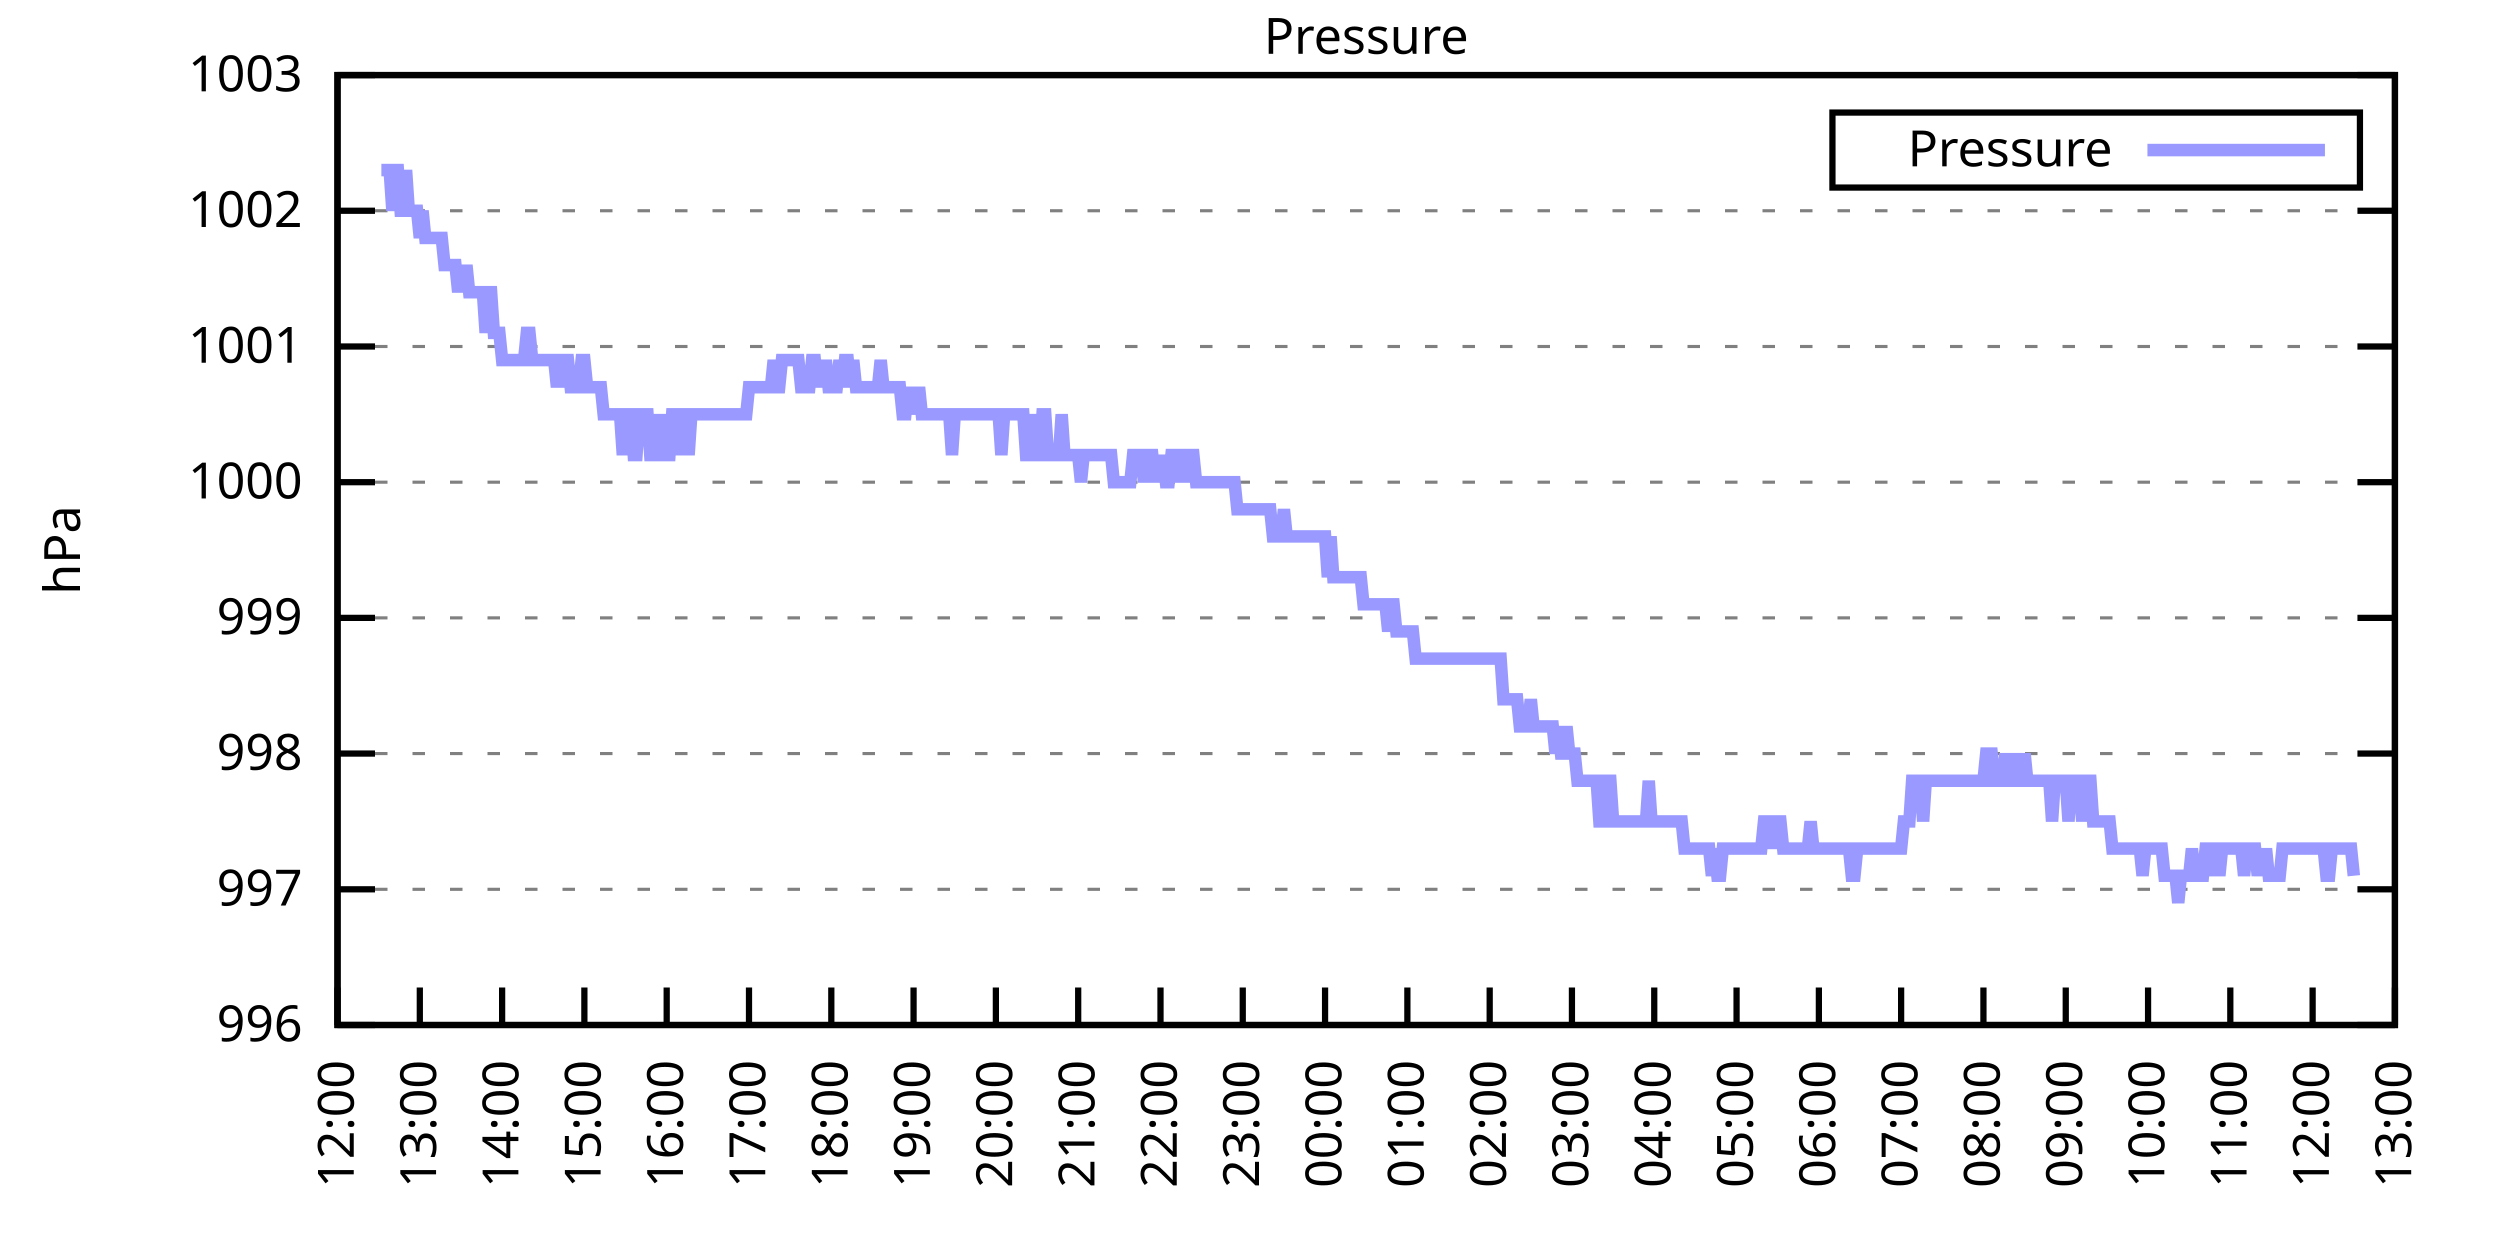
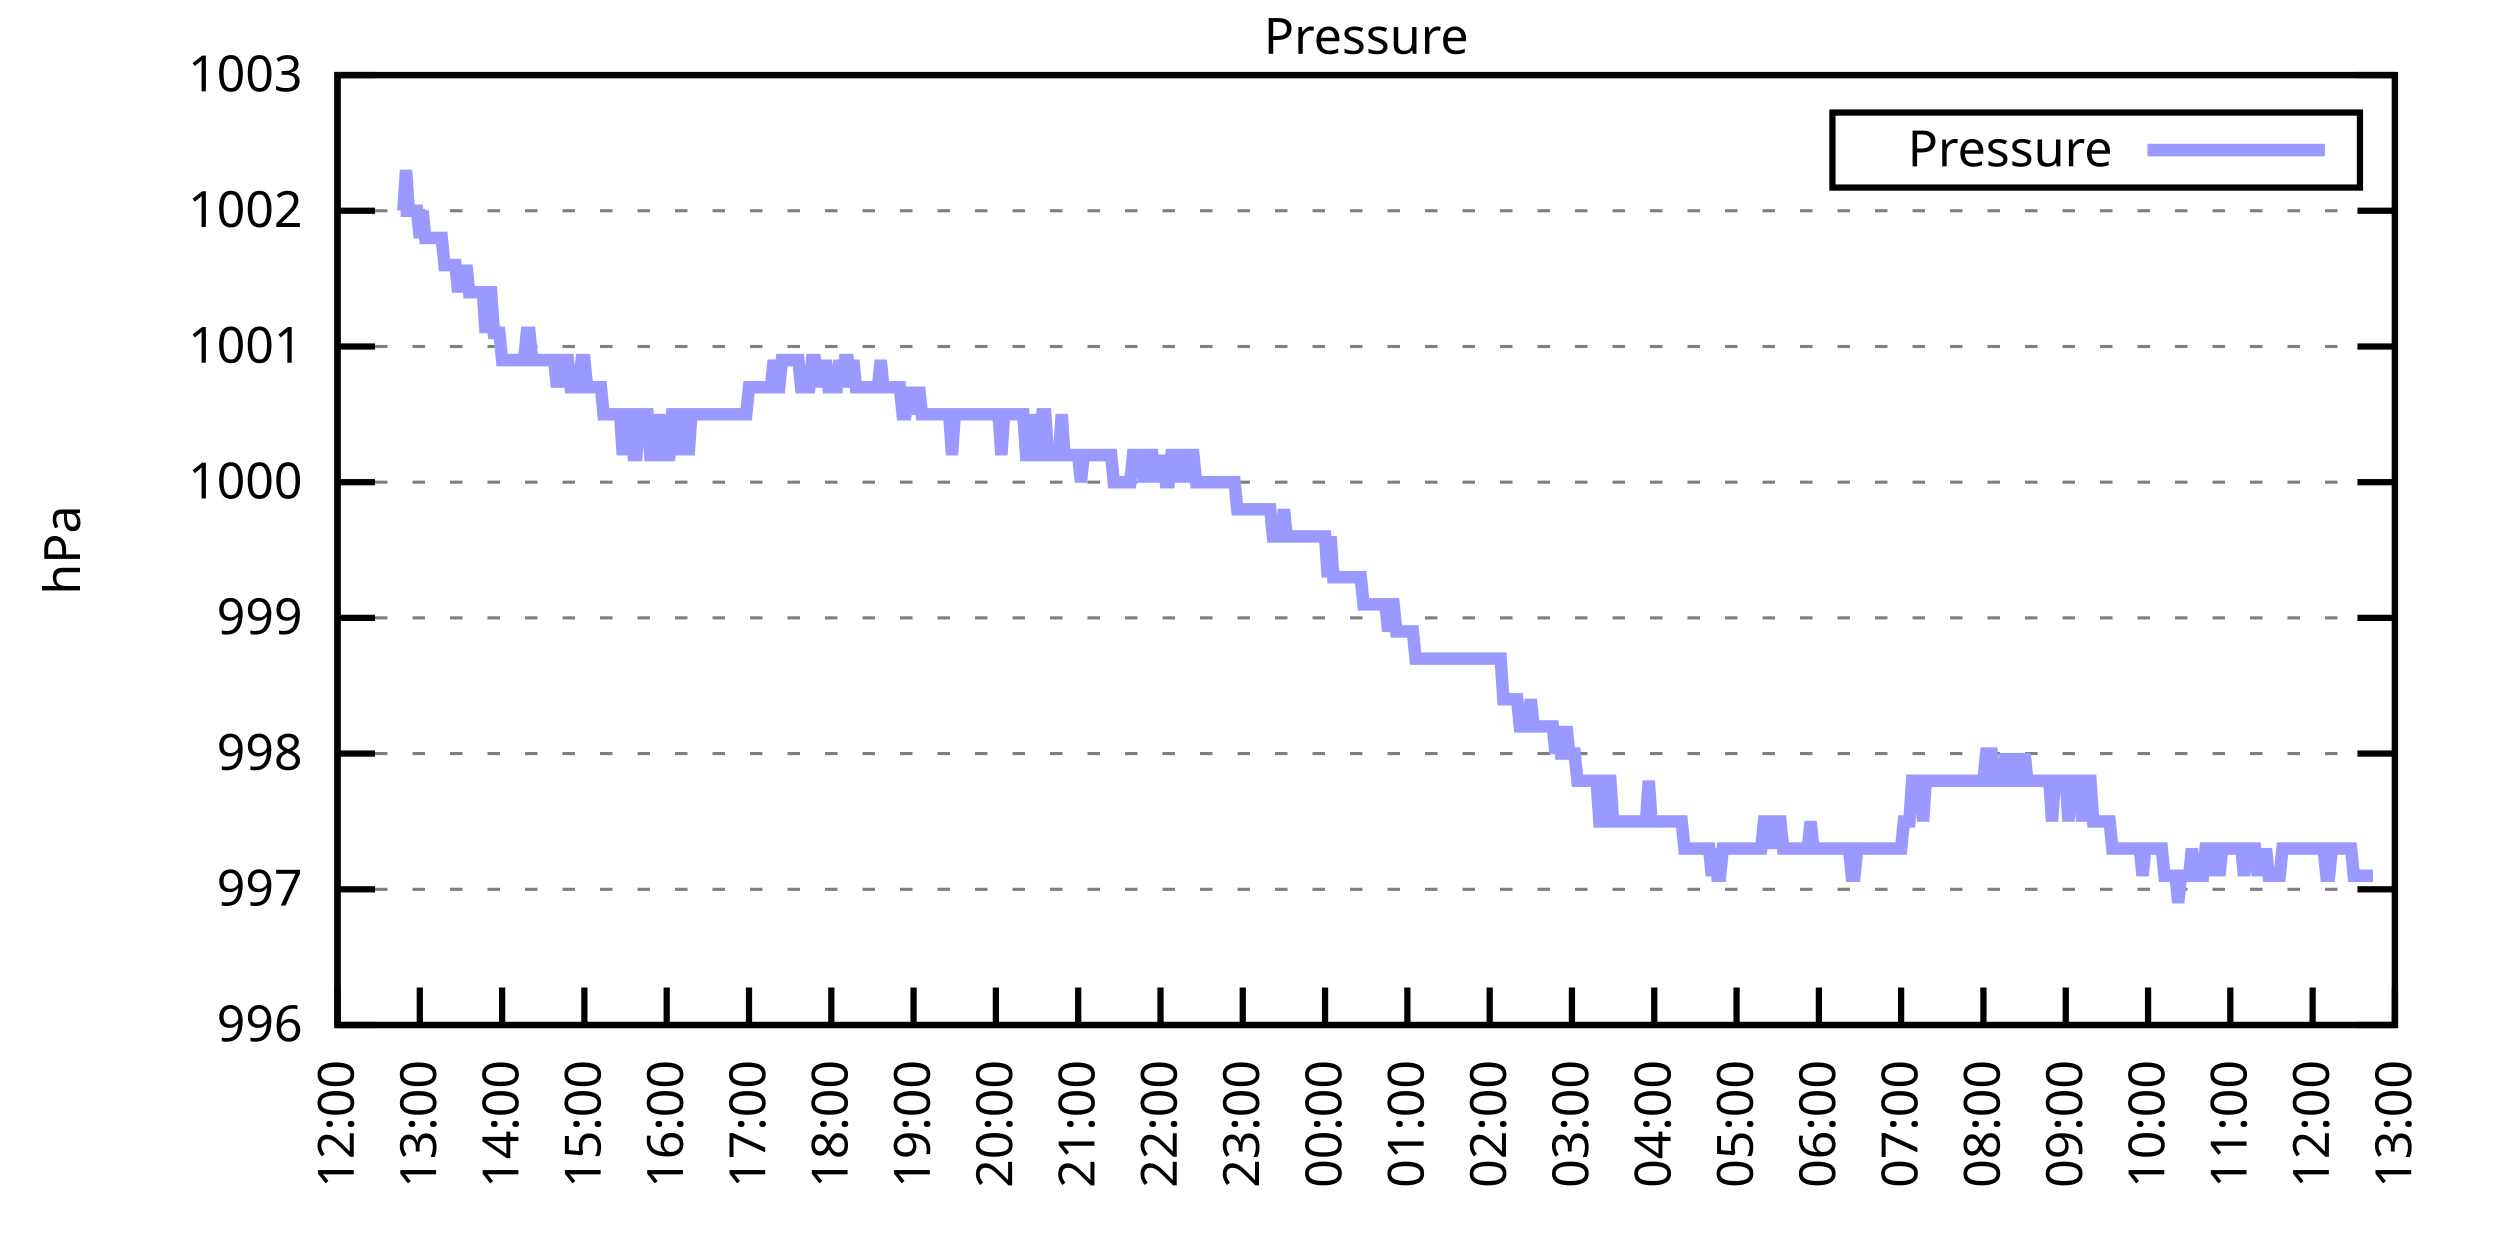
<svg xmlns="http://www.w3.org/2000/svg" xmlns:xlink="http://www.w3.org/1999/xlink" width="400" height="200" viewBox="0 0 400 200">
  <g id="gnuplot_canvas">
    <rect x="0" y="0" width="400" height="200" fill="none" />
    <defs>
      <circle id="gpDot" r="0.5" stroke-width="0.5" stroke="currentColor" />
      <path id="gpPt0" stroke-width="0.333" stroke="currentColor" d="M-1,0 h2 M0,-1 v2" />
      <path id="gpPt1" stroke-width="0.333" stroke="currentColor" d="M-1,-1 L1,1 M1,-1 L-1,1" />
      <path id="gpPt2" stroke-width="0.333" stroke="currentColor" d="M-1,0 L1,0 M0,-1 L0,1 M-1,-1 L1,1 M-1,1 L1,-1" />
      <rect id="gpPt3" stroke-width="0.333" stroke="currentColor" x="-1" y="-1" width="2" height="2" />
      <rect id="gpPt4" stroke-width="0.333" stroke="currentColor" fill="currentColor" x="-1" y="-1" width="2" height="2" />
      <circle id="gpPt5" stroke-width="0.333" stroke="currentColor" cx="0" cy="0" r="1" />
      <use xlink:href="#gpPt5" id="gpPt6" fill="currentColor" stroke="none" />
      <path id="gpPt7" stroke-width="0.333" stroke="currentColor" d="M0,-1.33 L-1.33,0.67 L1.33,0.67 z" />
      <use xlink:href="#gpPt7" id="gpPt8" fill="currentColor" stroke="none" />
      <use xlink:href="#gpPt7" id="gpPt9" stroke="currentColor" transform="rotate(180)" />
      <use xlink:href="#gpPt9" id="gpPt10" fill="currentColor" stroke="none" />
      <use xlink:href="#gpPt3" id="gpPt11" stroke="currentColor" transform="rotate(45)" />
      <use xlink:href="#gpPt11" id="gpPt12" fill="currentColor" stroke="none" />
      <path id="gpPt13" stroke-width="0.333" stroke="currentColor" d="M0,1.330 L1.265,0.411 L0.782,-1.067 L-0.782,-1.076 L-1.265,0.411 z" />
      <use xlink:href="#gpPt13" id="gpPt14" fill="currentColor" stroke="none" />
      <filter id="textbox" filterUnits="objectBoundingBox" x="0" y="0" height="1" width="1">
        <feFlood flood-color="white" flood-opacity="1" result="bgnd" />
        <feComposite in="SourceGraphic" in2="bgnd" operator="atop" />
      </filter>
      <filter id="greybox" filterUnits="objectBoundingBox" x="0" y="0" height="1" width="1">
        <feFlood flood-color="lightgrey" flood-opacity="1" result="grey" />
        <feComposite in="SourceGraphic" in2="grey" operator="atop" />
      </filter>
    </defs>
    <g fill="none" color="white" stroke="currentColor" stroke-width="1.00" stroke-linecap="butt" stroke-linejoin="miter">
</g>
    <g fill="none" color="black" stroke="currentColor" stroke-width="1.00" stroke-linecap="butt" stroke-linejoin="miter">
      <g stroke="none" shape-rendering="crispEdges">
        <polygon fill="rgb(255, 255, 255)" points="54.00,164.00 383.18,164.00 383.18,12.02 54.00,12.02 " />
      </g>
    </g>
    <g fill="none" color="black" stroke="currentColor" stroke-width="1.00" stroke-linecap="butt" stroke-linejoin="miter">
</g>
    <g fill="none" color="black" stroke="black" stroke-width="0.50" stroke-linecap="butt" stroke-linejoin="miter">
</g>
    <g fill="none" color="gray" stroke="currentColor" stroke-width="0.50" stroke-linecap="butt" stroke-linejoin="miter">
      <path stroke="gray" stroke-dasharray="2,4" class="gridline" d="M54.00,164.00 L383.19,164.00  " />
    </g>
    <g fill="none" color="gray" stroke="gray" stroke-width="1.00" stroke-linecap="butt" stroke-linejoin="miter">
</g>
    <g fill="none" color="black" stroke="currentColor" stroke-width="1.00" stroke-linecap="butt" stroke-linejoin="miter">
      <path stroke="black" d="M54.00,164.00 L60.00,164.00 M383.19,164.00 L377.19,164.00  " />
      <g transform="translate(48.40,166.60)" stroke="none" fill="black" font-family="Sans" font-size="8.00" text-anchor="end">
        <text>
          <tspan font-family="Sans"> 996</tspan>
        </text>
      </g>
    </g>
    <g fill="none" color="black" stroke="currentColor" stroke-width="1.00" stroke-linecap="butt" stroke-linejoin="miter">
</g>
    <g fill="none" color="black" stroke="black" stroke-width="0.50" stroke-linecap="butt" stroke-linejoin="miter">
</g>
    <g fill="none" color="gray" stroke="currentColor" stroke-width="0.50" stroke-linecap="butt" stroke-linejoin="miter">
      <path stroke="gray" stroke-dasharray="2,4" class="gridline" d="M54.00,142.29 L383.19,142.29  " />
    </g>
    <g fill="none" color="gray" stroke="gray" stroke-width="1.00" stroke-linecap="butt" stroke-linejoin="miter">
</g>
    <g fill="none" color="black" stroke="currentColor" stroke-width="1.00" stroke-linecap="butt" stroke-linejoin="miter">
      <path stroke="black" d="M54.00,142.29 L60.00,142.29 M383.19,142.29 L377.19,142.29  " />
      <g transform="translate(48.40,144.89)" stroke="none" fill="black" font-family="Sans" font-size="8.00" text-anchor="end">
        <text>
          <tspan font-family="Sans"> 997</tspan>
        </text>
      </g>
    </g>
    <g fill="none" color="black" stroke="currentColor" stroke-width="1.00" stroke-linecap="butt" stroke-linejoin="miter">
</g>
    <g fill="none" color="black" stroke="black" stroke-width="0.50" stroke-linecap="butt" stroke-linejoin="miter">
</g>
    <g fill="none" color="gray" stroke="currentColor" stroke-width="0.50" stroke-linecap="butt" stroke-linejoin="miter">
      <path stroke="gray" stroke-dasharray="2,4" class="gridline" d="M54.00,120.57 L383.19,120.57  " />
    </g>
    <g fill="none" color="gray" stroke="gray" stroke-width="1.00" stroke-linecap="butt" stroke-linejoin="miter">
</g>
    <g fill="none" color="black" stroke="currentColor" stroke-width="1.00" stroke-linecap="butt" stroke-linejoin="miter">
      <path stroke="black" d="M54.00,120.57 L60.00,120.57 M383.19,120.57 L377.19,120.57  " />
      <g transform="translate(48.40,123.17)" stroke="none" fill="black" font-family="Sans" font-size="8.00" text-anchor="end">
        <text>
          <tspan font-family="Sans"> 998</tspan>
        </text>
      </g>
    </g>
    <g fill="none" color="black" stroke="currentColor" stroke-width="1.00" stroke-linecap="butt" stroke-linejoin="miter">
</g>
    <g fill="none" color="black" stroke="black" stroke-width="0.50" stroke-linecap="butt" stroke-linejoin="miter">
</g>
    <g fill="none" color="gray" stroke="currentColor" stroke-width="0.50" stroke-linecap="butt" stroke-linejoin="miter">
      <path stroke="gray" stroke-dasharray="2,4" class="gridline" d="M54.00,98.86 L383.19,98.86  " />
    </g>
    <g fill="none" color="gray" stroke="gray" stroke-width="1.00" stroke-linecap="butt" stroke-linejoin="miter">
</g>
    <g fill="none" color="black" stroke="currentColor" stroke-width="1.00" stroke-linecap="butt" stroke-linejoin="miter">
      <path stroke="black" d="M54.00,98.86 L60.00,98.86 M383.19,98.86 L377.19,98.86  " />
      <g transform="translate(48.40,101.46)" stroke="none" fill="black" font-family="Sans" font-size="8.00" text-anchor="end">
        <text>
          <tspan font-family="Sans"> 999</tspan>
        </text>
      </g>
    </g>
    <g fill="none" color="black" stroke="currentColor" stroke-width="1.00" stroke-linecap="butt" stroke-linejoin="miter">
</g>
    <g fill="none" color="black" stroke="black" stroke-width="0.50" stroke-linecap="butt" stroke-linejoin="miter">
</g>
    <g fill="none" color="gray" stroke="currentColor" stroke-width="0.50" stroke-linecap="butt" stroke-linejoin="miter">
      <path stroke="gray" stroke-dasharray="2,4" class="gridline" d="M54.00,77.15 L383.19,77.15  " />
    </g>
    <g fill="none" color="gray" stroke="gray" stroke-width="1.00" stroke-linecap="butt" stroke-linejoin="miter">
</g>
    <g fill="none" color="black" stroke="currentColor" stroke-width="1.00" stroke-linecap="butt" stroke-linejoin="miter">
      <path stroke="black" d="M54.00,77.15 L60.00,77.15 M383.19,77.15 L377.19,77.15  " />
      <g transform="translate(48.40,79.75)" stroke="none" fill="black" font-family="Sans" font-size="8.00" text-anchor="end">
        <text>
          <tspan font-family="Sans"> 1000</tspan>
        </text>
      </g>
    </g>
    <g fill="none" color="black" stroke="currentColor" stroke-width="1.00" stroke-linecap="butt" stroke-linejoin="miter">
</g>
    <g fill="none" color="black" stroke="black" stroke-width="0.50" stroke-linecap="butt" stroke-linejoin="miter">
</g>
    <g fill="none" color="gray" stroke="currentColor" stroke-width="0.50" stroke-linecap="butt" stroke-linejoin="miter">
      <path stroke="gray" stroke-dasharray="2,4" class="gridline" d="M54.00,55.44 L383.19,55.44  " />
    </g>
    <g fill="none" color="gray" stroke="gray" stroke-width="1.00" stroke-linecap="butt" stroke-linejoin="miter">
</g>
    <g fill="none" color="black" stroke="currentColor" stroke-width="1.00" stroke-linecap="butt" stroke-linejoin="miter">
      <path stroke="black" d="M54.00,55.44 L60.00,55.44 M383.19,55.44 L377.19,55.44  " />
      <g transform="translate(48.40,58.04)" stroke="none" fill="black" font-family="Sans" font-size="8.00" text-anchor="end">
        <text>
          <tspan font-family="Sans"> 1001</tspan>
        </text>
      </g>
    </g>
    <g fill="none" color="black" stroke="currentColor" stroke-width="1.00" stroke-linecap="butt" stroke-linejoin="miter">
</g>
    <g fill="none" color="black" stroke="black" stroke-width="0.50" stroke-linecap="butt" stroke-linejoin="miter">
</g>
    <g fill="none" color="gray" stroke="currentColor" stroke-width="0.50" stroke-linecap="butt" stroke-linejoin="miter">
      <path stroke="gray" stroke-dasharray="2,4" class="gridline" d="M54.00,33.72 L383.19,33.72  " />
    </g>
    <g fill="none" color="gray" stroke="gray" stroke-width="1.00" stroke-linecap="butt" stroke-linejoin="miter">
</g>
    <g fill="none" color="black" stroke="currentColor" stroke-width="1.00" stroke-linecap="butt" stroke-linejoin="miter">
      <path stroke="black" d="M54.00,33.72 L60.00,33.72 M383.19,33.72 L377.19,33.72  " />
      <g transform="translate(48.40,36.32)" stroke="none" fill="black" font-family="Sans" font-size="8.00" text-anchor="end">
        <text>
          <tspan font-family="Sans"> 1002</tspan>
        </text>
      </g>
    </g>
    <g fill="none" color="black" stroke="currentColor" stroke-width="1.00" stroke-linecap="butt" stroke-linejoin="miter">
</g>
    <g fill="none" color="black" stroke="black" stroke-width="0.50" stroke-linecap="butt" stroke-linejoin="miter">
</g>
    <g fill="none" color="gray" stroke="currentColor" stroke-width="0.50" stroke-linecap="butt" stroke-linejoin="miter">
      <path stroke="gray" stroke-dasharray="2,4" class="gridline" d="M54.00,12.01 L383.19,12.01  " />
    </g>
    <g fill="none" color="gray" stroke="gray" stroke-width="1.00" stroke-linecap="butt" stroke-linejoin="miter">
</g>
    <g fill="none" color="black" stroke="currentColor" stroke-width="1.00" stroke-linecap="butt" stroke-linejoin="miter">
      <path stroke="black" d="M54.00,12.01 L60.00,12.01 M383.19,12.01 L377.19,12.01  " />
      <g transform="translate(48.40,14.61)" stroke="none" fill="black" font-family="Sans" font-size="8.00" text-anchor="end">
        <text>
          <tspan font-family="Sans"> 1003</tspan>
        </text>
      </g>
    </g>
    <g fill="none" color="black" stroke="currentColor" stroke-width="1.00" stroke-linecap="butt" stroke-linejoin="miter">
      <path stroke="black" d="M54.00,164.00 L54.00,158.00  " />
      <g transform="translate(56.60,169.60) rotate(270.00)" stroke="none" fill="black" font-family="Sans" font-size="8.00" text-anchor="end">
        <text>
          <tspan font-family="Sans">12:00</tspan>
        </text>
      </g>
    </g>
    <g fill="none" color="black" stroke="currentColor" stroke-width="1.00" stroke-linecap="butt" stroke-linejoin="miter">
      <path stroke="black" d="M67.17,164.00 L67.17,158.00  " />
      <g transform="translate(69.77,169.60) rotate(270.00)" stroke="none" fill="black" font-family="Sans" font-size="8.00" text-anchor="end">
        <text>
          <tspan font-family="Sans">13:00</tspan>
        </text>
      </g>
    </g>
    <g fill="none" color="black" stroke="currentColor" stroke-width="1.00" stroke-linecap="butt" stroke-linejoin="miter">
      <path stroke="black" d="M80.34,164.00 L80.34,158.00  " />
      <g transform="translate(82.94,169.60) rotate(270.00)" stroke="none" fill="black" font-family="Sans" font-size="8.00" text-anchor="end">
        <text>
          <tspan font-family="Sans">14:00</tspan>
        </text>
      </g>
    </g>
    <g fill="none" color="black" stroke="currentColor" stroke-width="1.00" stroke-linecap="butt" stroke-linejoin="miter">
      <path stroke="black" d="M93.50,164.00 L93.50,158.00  " />
      <g transform="translate(96.10,169.60) rotate(270.00)" stroke="none" fill="black" font-family="Sans" font-size="8.00" text-anchor="end">
        <text>
          <tspan font-family="Sans">15:00</tspan>
        </text>
      </g>
    </g>
    <g fill="none" color="black" stroke="currentColor" stroke-width="1.00" stroke-linecap="butt" stroke-linejoin="miter">
      <path stroke="black" d="M106.67,164.00 L106.67,158.00  " />
      <g transform="translate(109.27,169.60) rotate(270.00)" stroke="none" fill="black" font-family="Sans" font-size="8.00" text-anchor="end">
        <text>
          <tspan font-family="Sans">16:00</tspan>
        </text>
      </g>
    </g>
    <g fill="none" color="black" stroke="currentColor" stroke-width="1.00" stroke-linecap="butt" stroke-linejoin="miter">
      <path stroke="black" d="M119.84,164.00 L119.84,158.00  " />
      <g transform="translate(122.44,169.60) rotate(270.00)" stroke="none" fill="black" font-family="Sans" font-size="8.00" text-anchor="end">
        <text>
          <tspan font-family="Sans">17:00</tspan>
        </text>
      </g>
    </g>
    <g fill="none" color="black" stroke="currentColor" stroke-width="1.00" stroke-linecap="butt" stroke-linejoin="miter">
      <path stroke="black" d="M133.01,164.00 L133.01,158.00  " />
      <g transform="translate(135.61,169.60) rotate(270.00)" stroke="none" fill="black" font-family="Sans" font-size="8.00" text-anchor="end">
        <text>
          <tspan font-family="Sans">18:00</tspan>
        </text>
      </g>
    </g>
    <g fill="none" color="black" stroke="currentColor" stroke-width="1.00" stroke-linecap="butt" stroke-linejoin="miter">
      <path stroke="black" d="M146.17,164.00 L146.17,158.00  " />
      <g transform="translate(148.77,169.60) rotate(270.00)" stroke="none" fill="black" font-family="Sans" font-size="8.00" text-anchor="end">
        <text>
          <tspan font-family="Sans">19:00</tspan>
        </text>
      </g>
    </g>
    <g fill="none" color="black" stroke="currentColor" stroke-width="1.00" stroke-linecap="butt" stroke-linejoin="miter">
      <path stroke="black" d="M159.34,164.00 L159.34,158.00  " />
      <g transform="translate(161.94,169.60) rotate(270.00)" stroke="none" fill="black" font-family="Sans" font-size="8.00" text-anchor="end">
        <text>
          <tspan font-family="Sans">20:00</tspan>
        </text>
      </g>
    </g>
    <g fill="none" color="black" stroke="currentColor" stroke-width="1.00" stroke-linecap="butt" stroke-linejoin="miter">
      <path stroke="black" d="M172.51,164.00 L172.51,158.00  " />
      <g transform="translate(175.11,169.60) rotate(270.00)" stroke="none" fill="black" font-family="Sans" font-size="8.00" text-anchor="end">
        <text>
          <tspan font-family="Sans">21:00</tspan>
        </text>
      </g>
    </g>
    <g fill="none" color="black" stroke="currentColor" stroke-width="1.00" stroke-linecap="butt" stroke-linejoin="miter">
      <path stroke="black" d="M185.68,164.00 L185.68,158.00  " />
      <g transform="translate(188.28,169.60) rotate(270.00)" stroke="none" fill="black" font-family="Sans" font-size="8.00" text-anchor="end">
        <text>
          <tspan font-family="Sans">22:00</tspan>
        </text>
      </g>
    </g>
    <g fill="none" color="black" stroke="currentColor" stroke-width="1.00" stroke-linecap="butt" stroke-linejoin="miter">
      <path stroke="black" d="M198.84,164.00 L198.84,158.00  " />
      <g transform="translate(201.44,169.60) rotate(270.00)" stroke="none" fill="black" font-family="Sans" font-size="8.00" text-anchor="end">
        <text>
          <tspan font-family="Sans">23:00</tspan>
        </text>
      </g>
    </g>
    <g fill="none" color="black" stroke="currentColor" stroke-width="1.00" stroke-linecap="butt" stroke-linejoin="miter">
      <path stroke="black" d="M212.01,164.00 L212.01,158.00  " />
      <g transform="translate(214.61,169.60) rotate(270.00)" stroke="none" fill="black" font-family="Sans" font-size="8.00" text-anchor="end">
        <text>
          <tspan font-family="Sans">00:00</tspan>
        </text>
      </g>
    </g>
    <g fill="none" color="black" stroke="currentColor" stroke-width="1.00" stroke-linecap="butt" stroke-linejoin="miter">
      <path stroke="black" d="M225.18,164.00 L225.18,158.00  " />
      <g transform="translate(227.78,169.60) rotate(270.00)" stroke="none" fill="black" font-family="Sans" font-size="8.00" text-anchor="end">
        <text>
          <tspan font-family="Sans">01:00</tspan>
        </text>
      </g>
    </g>
    <g fill="none" color="black" stroke="currentColor" stroke-width="1.00" stroke-linecap="butt" stroke-linejoin="miter">
      <path stroke="black" d="M238.35,164.00 L238.35,158.00  " />
      <g transform="translate(240.95,169.60) rotate(270.00)" stroke="none" fill="black" font-family="Sans" font-size="8.00" text-anchor="end">
        <text>
          <tspan font-family="Sans">02:00</tspan>
        </text>
      </g>
    </g>
    <g fill="none" color="black" stroke="currentColor" stroke-width="1.00" stroke-linecap="butt" stroke-linejoin="miter">
      <path stroke="black" d="M251.51,164.00 L251.51,158.00  " />
      <g transform="translate(254.11,169.60) rotate(270.00)" stroke="none" fill="black" font-family="Sans" font-size="8.00" text-anchor="end">
        <text>
          <tspan font-family="Sans">03:00</tspan>
        </text>
      </g>
    </g>
    <g fill="none" color="black" stroke="currentColor" stroke-width="1.00" stroke-linecap="butt" stroke-linejoin="miter">
      <path stroke="black" d="M264.68,164.00 L264.68,158.00  " />
      <g transform="translate(267.28,169.60) rotate(270.00)" stroke="none" fill="black" font-family="Sans" font-size="8.00" text-anchor="end">
        <text>
          <tspan font-family="Sans">04:00</tspan>
        </text>
      </g>
    </g>
    <g fill="none" color="black" stroke="currentColor" stroke-width="1.00" stroke-linecap="butt" stroke-linejoin="miter">
      <path stroke="black" d="M277.85,164.00 L277.85,158.00  " />
      <g transform="translate(280.45,169.60) rotate(270.00)" stroke="none" fill="black" font-family="Sans" font-size="8.00" text-anchor="end">
        <text>
          <tspan font-family="Sans">05:00</tspan>
        </text>
      </g>
    </g>
    <g fill="none" color="black" stroke="currentColor" stroke-width="1.00" stroke-linecap="butt" stroke-linejoin="miter">
      <path stroke="black" d="M291.02,164.00 L291.02,158.00  " />
      <g transform="translate(293.62,169.60) rotate(270.00)" stroke="none" fill="black" font-family="Sans" font-size="8.00" text-anchor="end">
        <text>
          <tspan font-family="Sans">06:00</tspan>
        </text>
      </g>
    </g>
    <g fill="none" color="black" stroke="currentColor" stroke-width="1.00" stroke-linecap="butt" stroke-linejoin="miter">
      <path stroke="black" d="M304.18,164.00 L304.18,158.00  " />
      <g transform="translate(306.78,169.60) rotate(270.00)" stroke="none" fill="black" font-family="Sans" font-size="8.00" text-anchor="end">
        <text>
          <tspan font-family="Sans">07:00</tspan>
        </text>
      </g>
    </g>
    <g fill="none" color="black" stroke="currentColor" stroke-width="1.00" stroke-linecap="butt" stroke-linejoin="miter">
      <path stroke="black" d="M317.35,164.00 L317.35,158.00  " />
      <g transform="translate(319.95,169.60) rotate(270.00)" stroke="none" fill="black" font-family="Sans" font-size="8.00" text-anchor="end">
        <text>
          <tspan font-family="Sans">08:00</tspan>
        </text>
      </g>
    </g>
    <g fill="none" color="black" stroke="currentColor" stroke-width="1.00" stroke-linecap="butt" stroke-linejoin="miter">
      <path stroke="black" d="M330.52,164.00 L330.52,158.00  " />
      <g transform="translate(333.12,169.60) rotate(270.00)" stroke="none" fill="black" font-family="Sans" font-size="8.00" text-anchor="end">
        <text>
          <tspan font-family="Sans">09:00</tspan>
        </text>
      </g>
    </g>
    <g fill="none" color="black" stroke="currentColor" stroke-width="1.00" stroke-linecap="butt" stroke-linejoin="miter">
      <path stroke="black" d="M343.69,164.00 L343.69,158.00  " />
      <g transform="translate(346.29,169.60) rotate(270.00)" stroke="none" fill="black" font-family="Sans" font-size="8.00" text-anchor="end">
        <text>
          <tspan font-family="Sans">10:00</tspan>
        </text>
      </g>
    </g>
    <g fill="none" color="black" stroke="currentColor" stroke-width="1.00" stroke-linecap="butt" stroke-linejoin="miter">
      <path stroke="black" d="M356.85,164.00 L356.85,158.00  " />
      <g transform="translate(359.45,169.60) rotate(270.00)" stroke="none" fill="black" font-family="Sans" font-size="8.00" text-anchor="end">
        <text>
          <tspan font-family="Sans">11:00</tspan>
        </text>
      </g>
    </g>
    <g fill="none" color="black" stroke="currentColor" stroke-width="1.00" stroke-linecap="butt" stroke-linejoin="miter">
      <path stroke="black" d="M370.02,164.00 L370.02,158.00  " />
      <g transform="translate(372.62,169.60) rotate(270.00)" stroke="none" fill="black" font-family="Sans" font-size="8.00" text-anchor="end">
        <text>
          <tspan font-family="Sans">12:00</tspan>
        </text>
      </g>
    </g>
    <g fill="none" color="black" stroke="currentColor" stroke-width="1.00" stroke-linecap="butt" stroke-linejoin="miter">
      <path stroke="black" d="M383.19,164.00 L383.19,158.00  " />
      <g transform="translate(385.79,169.60) rotate(270.00)" stroke="none" fill="black" font-family="Sans" font-size="8.00" text-anchor="end">
        <text>
          <tspan font-family="Sans">13:00</tspan>
        </text>
      </g>
    </g>
    <g fill="none" color="black" stroke="currentColor" stroke-width="1.00" stroke-linecap="butt" stroke-linejoin="miter">
</g>
    <g fill="none" color="black" stroke="currentColor" stroke-width="1.00" stroke-linecap="butt" stroke-linejoin="miter">
      <path stroke="black" d="M54.00,12.01 L54.00,164.00 L383.19,164.00 L383.19,12.01 L54.00,12.01 Z  " />
    </g>
    <g fill="none" color="black" stroke="currentColor" stroke-width="1.00" stroke-linecap="butt" stroke-linejoin="miter">
</g>
    <g fill="none" color="black" stroke="currentColor" stroke-width="1.00" stroke-linecap="butt" stroke-linejoin="miter">
      <path stroke="black" d="M293.19,30.01 L293.19,18.01 L377.59,18.01 L377.59,30.01 L293.19,30.01 Z  " />
    </g>
    <g id="Pressure_plot_1">
      <g fill="none" color="white" stroke="black" stroke-width="2.00" stroke-linecap="butt" stroke-linejoin="miter">
</g>
      <g fill="none" color="black" stroke="currentColor" stroke-width="2.00" stroke-linecap="butt" stroke-linejoin="miter">
        <g transform="translate(337.99,26.61)" stroke="none" fill="black" font-family="Sans" font-size="8.00" text-anchor="end">
          <text>
            <tspan font-family="Sans">Pressure</tspan>
          </text>
        </g>
      </g>
      <g fill="none" color="black" stroke="currentColor" stroke-width="2.00" stroke-linecap="butt" stroke-linejoin="miter">
-         <path stroke="rgb(153, 153, 255)" d="M343.59,24.01 L371.99,24.01 M61.02,27.21 L61.46,27.21 L61.90,27.21 L62.34,27.21 L62.78,33.72 L63.22,27.21   L63.66,27.21 L64.10,33.72 L64.53,33.72 L64.97,27.21 L65.41,33.72 L65.85,33.72 L66.29,33.72 L66.73,33.72   L67.17,38.07 L67.61,33.72 L68.05,38.07 L68.48,38.07 L68.92,38.07 L69.36,38.07 L69.80,38.07 L70.24,38.07   L70.68,38.07 L71.12,42.41 L71.56,42.41 L72.00,42.41 L72.43,42.41 L72.87,42.41 L73.31,46.75 L73.75,42.41   L74.19,46.75 L74.63,42.41 L75.07,46.75 L75.51,46.75 L75.95,46.75 L76.38,46.75 L76.82,46.75 L77.26,46.75   L77.70,53.26 L78.14,46.75 L78.58,46.75 L79.02,53.26 L79.46,53.26 L79.90,53.26 L80.34,57.61 L80.77,57.61   L81.21,57.61 L81.65,57.61 L82.09,57.61 L82.53,57.61 L82.97,57.61 L83.41,57.61 L83.85,57.61 L84.29,53.26   L84.72,53.26 L85.16,57.61 L85.60,57.61 L86.04,57.61 L86.48,57.61 L86.92,57.61 L87.36,57.61 L87.80,57.61   L88.24,57.61 L88.67,57.61 L89.11,61.95 L89.55,57.61 L89.99,61.95 L90.43,57.61 L90.87,57.61 L91.31,61.95   L91.75,61.95 L92.19,61.95 L92.62,61.95 L93.06,57.61 L93.50,57.61 L93.94,61.95 L94.38,61.95 L94.82,61.95   L95.26,61.95 L95.70,61.95 L96.14,61.95 L96.58,66.29 L97.01,66.29 L97.45,66.29 L97.89,66.29 L98.33,66.29   L98.77,66.29 L99.21,66.29 L99.65,72.81 L100.09,66.29 L100.53,66.29 L100.96,66.29 L101.40,72.81 L101.84,72.81   L102.28,66.29 L102.72,66.29 L103.16,66.29 L103.60,66.29 L104.04,72.81 L104.48,72.81 L104.91,66.29 L105.35,72.81   L105.79,66.29 L106.23,72.81 L106.67,72.81 L107.11,72.81 L107.55,66.29 L107.99,66.29 L108.43,72.81 L108.87,66.29   L109.30,66.29 L109.74,66.29 L110.18,72.81 L110.62,66.29 L111.06,66.29 L111.50,66.29 L111.94,66.29 L112.38,66.29   L112.82,66.29 L113.25,66.29 L113.69,66.29 L114.13,66.29 L114.57,66.29 L115.01,66.29 L115.45,66.29 L115.89,66.29   L116.33,66.29 L116.77,66.29 L117.20,66.29 L117.64,66.29 L118.08,66.29 L118.52,66.29 L118.96,66.29 L119.40,66.29   L119.84,61.95 L120.28,61.95 L120.72,61.95 L121.15,61.95 L121.59,61.95 L122.03,61.95 L122.47,61.95 L122.91,61.95   L123.35,61.95 L123.79,57.61 L124.23,61.95 L124.67,61.95 L125.11,57.61 L125.54,57.61 L125.98,57.61 L126.42,57.61   L126.86,57.61 L127.30,57.61 L127.74,57.61 L128.18,61.95 L128.62,61.95 L129.06,61.95 L129.49,61.95 L129.93,57.61   L130.37,57.61 L130.81,61.95 L131.25,57.61 L131.69,61.95 L132.13,57.61 L132.57,61.95 L133.01,61.95 L133.44,61.95   L133.88,61.95 L134.32,57.61 L134.76,61.95 L135.20,57.61 L135.64,57.61 L136.08,61.95 L136.52,57.61 L136.96,61.95   L137.39,61.95 L137.83,61.95 L138.27,61.95 L138.71,61.95 L139.15,61.95 L139.59,61.95 L140.03,61.95 L140.47,61.95   L140.91,57.61 L141.35,61.95 L141.78,61.95 L142.22,61.95 L142.66,61.95 L143.10,61.95 L143.54,61.95 L143.98,61.95   L144.42,66.29 L144.86,66.29 L145.30,61.95 L145.73,66.29 L146.17,61.95 L146.61,66.29 L147.05,61.95 L147.49,66.29   L147.93,66.29 L148.37,66.29 L148.81,66.29 L149.25,66.29 L149.68,66.29 L150.12,66.29 L150.56,66.29 L151.00,66.29   L151.44,66.29 L151.88,66.29 L152.32,72.81 L152.76,66.29 L153.20,66.29 L153.63,66.29 L154.07,66.29 L154.51,66.29   L154.95,66.29 L155.39,66.29 L155.83,66.29 L156.27,66.29 L156.71,66.29 L157.15,66.29 L157.59,66.29 L158.02,66.29   L158.46,66.29 L158.90,66.29 L159.34,66.29 L159.78,66.29 L160.22,72.81 L160.66,66.29 L161.10,66.29 L161.54,66.29   L161.97,66.29 L162.41,66.29 L162.85,66.29 L163.29,66.29 L163.73,66.29 L164.17,72.81 L164.61,72.81 L165.05,66.29   L165.49,72.81 L165.92,72.81 L166.36,72.81 L166.80,66.29 L167.24,66.29 L167.68,72.81 L168.12,72.81 L168.56,72.81   L169.00,72.81 L169.44,72.81 L169.87,66.29 L170.31,72.81 L170.75,72.81 L171.19,72.81 L171.63,72.81 L172.07,72.81   L172.51,72.81 L172.95,77.15 L173.39,72.81 L173.83,72.81 L174.26,72.81 L174.70,72.81 L175.14,72.81 L175.58,72.81   L176.02,72.81 L176.46,72.81 L176.90,72.81 L177.34,72.81 L177.78,72.81 L178.21,77.15 L178.65,77.15 L179.09,77.15   L179.53,77.15 L179.97,77.15 L180.41,77.15 L180.85,77.15 L181.29,72.81 L181.73,72.81 L182.16,72.81 L182.60,72.81   L183.04,77.15 L183.48,72.81 L183.92,72.81 L184.36,72.81 L184.80,77.15 L185.24,72.81 L185.68,77.15 L186.11,72.81   L186.55,77.15 L186.99,77.15 L187.43,72.81 L187.87,72.81 L188.31,72.81 L188.75,77.15 L189.19,72.81 L189.63,72.81   L190.07,77.15 L190.50,72.81 L190.94,72.81 L191.38,77.15 L191.82,77.15 L192.26,77.15 L192.70,77.15 L193.14,77.15   L193.58,77.15 L194.02,77.15 L194.45,77.15 L194.89,77.15 L195.33,77.15 L195.77,77.15 L196.21,77.15 L196.65,77.15   L197.09,77.15 L197.53,77.15 L197.97,81.49 L198.40,81.49 L198.84,81.49 L199.28,81.49 L199.72,81.49 L200.16,81.49   L200.60,81.49 L201.04,81.49 L201.48,81.49 L201.92,81.49 L202.35,81.49 L202.79,81.49 L203.23,81.49 L203.67,85.83   L204.11,85.83 L204.55,85.83 L204.99,85.83 L205.43,81.49 L205.87,85.83 L206.31,85.83 L206.74,85.83 L207.18,85.83   L207.62,85.83 L208.06,85.83 L208.50,85.83 L208.94,85.83 L209.38,85.83 L209.82,85.83 L210.26,85.83 L210.69,85.83   L211.13,85.83 L211.57,85.83 L212.01,85.83 L212.45,92.35 L212.89,85.83 L213.33,92.35 L213.77,92.35 L214.21,92.35   L214.64,92.35 L215.08,92.35 L215.52,92.35 L215.96,92.35 L216.40,92.35 L216.84,92.35 L217.28,92.35 L217.72,92.35   L218.16,96.69 L218.60,96.69 L219.03,96.69 L219.47,96.69 L219.91,96.69 L220.35,96.69 L220.79,96.69 L221.23,96.69   L221.67,96.69 L222.11,101.03 L222.55,96.69 L222.98,96.69 L223.42,101.03 L223.86,101.03 L224.30,101.03 L224.74,101.03   L225.18,101.03 L225.62,101.03 L226.06,101.03 L226.50,105.38 L226.93,105.38 L227.37,105.38 L227.81,105.38 L228.25,105.38   L228.69,105.38 L229.13,105.38 L229.57,105.38 L230.01,105.38 L230.45,105.38 L230.88,105.38 L231.32,105.38 L231.76,105.38   L232.20,105.38 L232.64,105.38 L233.08,105.38 L233.52,105.38 L233.96,105.38 L234.40,105.38 L234.84,105.38 L235.27,105.38   L235.71,105.38 L236.15,105.38 L236.59,105.38 L237.03,105.38 L237.47,105.38 L237.91,105.38 L238.35,105.38 L238.79,105.38   L239.22,105.38 L239.66,105.38 L240.10,105.38 L240.54,111.89 L240.98,111.89 L241.42,111.89 L241.86,111.89 L242.30,111.89   L242.74,111.89 L243.17,116.23 L243.61,116.23 L244.05,116.23 L244.49,116.23 L244.93,111.89 L245.37,116.23 L245.81,116.23   L246.25,116.23 L246.69,116.23 L247.12,116.23 L247.56,116.23 L248.00,116.23 L248.44,116.23 L248.88,120.57 L249.32,116.23   L249.76,120.57 L250.20,120.57 L250.64,116.23 L251.08,120.57 L251.51,120.57 L251.95,120.57 L252.39,124.92 L252.83,124.92   L253.27,124.92 L253.71,124.92 L254.15,124.92 L254.59,124.92 L255.03,124.92 L255.46,124.92 L255.90,131.43 L256.34,131.43   L256.78,124.92 L257.22,124.92 L257.66,124.92 L258.10,131.43 L258.54,131.43 L258.98,131.43 L259.41,131.43 L259.85,131.43   L260.29,131.43 L260.73,131.43 L261.17,131.43 L261.61,131.43 L262.05,131.43 L262.49,131.43 L262.93,131.43 L263.36,131.43   L263.80,124.92 L264.24,131.43 L264.68,131.43 L265.12,131.43 L265.56,131.43 L266.00,131.43 L266.44,131.43 L266.88,131.43   L267.32,131.43 L267.75,131.43 L268.19,131.43 L268.63,131.43 L269.07,131.43 L269.51,135.77 L269.95,135.77 L270.39,135.77   L270.83,135.77 L271.27,135.77 L271.70,135.77 L272.14,135.77 L272.58,135.77 L273.02,135.77 L273.46,135.77 L273.90,140.12   L274.34,135.77 L274.78,140.12 L275.22,140.12 L275.65,135.77 L276.09,135.77 L276.53,135.77 L276.97,135.77 L277.41,135.77   L277.85,135.77 L278.29,135.77 L278.73,135.77 L279.17,135.77 L279.60,135.77 L280.04,135.77 L280.48,135.77 L280.92,135.77   L281.36,135.77 L281.80,135.77 L282.24,131.43 L282.68,131.43 L283.12,131.43 L283.56,135.77 L283.99,131.43 L284.43,131.43   L284.87,131.43 L285.31,135.77 L285.75,135.77 L286.19,135.77 L286.63,135.77 L287.07,135.77 L287.51,135.77 L287.94,135.77   L288.38,135.77 L288.82,135.77 L289.26,135.77 L289.70,131.43 L290.14,135.77 L290.58,135.77 L291.02,135.77 L291.46,135.77   L291.89,135.77 L292.33,135.77 L292.77,135.77 L293.21,135.77 L293.65,135.77 L294.09,135.77 L294.53,135.77 L294.97,135.77   L295.41,135.77 L295.84,135.77 L296.28,140.12 L296.72,140.12 L297.16,135.77 L297.60,135.77 L298.04,135.77 L298.48,135.77   L298.92,135.77 L299.36,135.77 L299.80,135.77 L300.23,135.77 L300.67,135.77 L301.11,135.77 L301.55,135.77 L301.99,135.77   L302.43,135.77 L302.87,135.77 L303.31,135.77 L303.75,135.77 L304.18,135.77 L304.62,131.43 L305.06,131.43 L305.50,131.43   L305.94,124.92 L306.38,124.92 L306.82,124.92 L307.26,124.92 L307.70,131.43 L308.13,124.92 L308.57,124.92 L309.01,124.92   L309.45,124.92 L309.89,124.92 L310.33,124.92 L310.77,124.92 L311.21,124.92 L311.65,124.92 L312.08,124.92 L312.52,124.92   L312.96,124.92 L313.40,124.92 L313.84,124.92 L314.28,124.92 L314.72,124.92 L315.16,124.92 L315.60,124.92 L316.04,124.92   L316.47,124.92 L316.91,124.92 L317.35,124.92 L317.79,120.57 L318.23,120.57 L318.67,120.57 L319.11,124.92 L319.55,124.92   L319.99,124.92 L320.42,124.92 L320.86,120.57 L321.30,124.92 L321.74,124.92 L322.18,124.92 L322.62,120.57 L323.06,124.92   L323.50,124.92 L323.94,120.57 L324.37,124.92 L324.81,124.92 L325.25,124.92 L325.69,124.92 L326.13,124.92 L326.57,124.92   L327.01,124.92 L327.45,124.92 L327.89,124.92 L328.33,131.43 L328.76,124.92 L329.20,124.92 L329.64,124.92 L330.08,124.92   L330.52,124.92 L330.96,131.43 L331.40,124.92 L331.84,124.92 L332.28,124.92 L332.71,124.92 L333.15,131.43 L333.59,124.92   L334.03,124.92 L334.47,124.92 L334.91,131.43 L335.35,131.43 L335.79,131.43 L336.23,131.43 L336.66,131.43 L337.10,131.43   L337.54,131.43 L337.98,135.77 L338.42,135.77 L338.86,135.77 L339.30,135.77 L339.74,135.77 L340.18,135.77 L340.61,135.77   L341.05,135.77 L341.49,135.77 L341.93,135.77 L342.37,135.77 L342.81,140.12 L343.25,135.77 L343.69,135.77 L344.13,135.77   L344.57,135.77 L345.00,135.77 L345.44,135.77 L345.88,135.77 L346.32,140.12 L346.76,140.12 L347.20,140.12 L347.64,140.12   L348.08,140.12 L348.52,144.46 L348.95,140.12 L349.39,140.12 L349.83,140.12 L350.27,140.12 L350.71,135.77 L351.15,140.12   L351.59,140.12 L352.03,140.12 L352.47,140.12 L352.90,135.77 L353.34,135.77 L353.78,140.12 L354.22,135.77 L354.66,135.77   L355.10,140.12 L355.54,135.77 L355.98,135.77 L356.42,135.77 L356.85,135.77 L357.29,135.77 L357.73,135.77 L358.17,135.77   L358.61,135.77 L359.05,140.12 L359.49,135.77 L359.93,135.77 L360.37,135.77 L360.81,135.77 L361.24,140.12 L361.68,135.77   L362.12,140.12 L362.56,135.77 L363.00,140.12 L363.44,140.12 L363.88,140.12 L364.32,140.12 L364.76,140.12 L365.19,135.77   L365.63,135.77 L366.07,135.77 L366.51,135.77 L366.95,135.77 L367.39,135.77 L367.83,135.77 L368.27,135.77 L368.71,135.77   L369.14,135.77 L369.58,135.77 L370.02,135.77 L370.46,135.77 L370.90,135.77 L371.34,135.77 L371.78,135.77 L372.22,140.12   L372.66,140.12 L373.09,135.77 L373.53,135.77 L373.97,135.77 L374.41,135.77 L374.85,135.77 L375.29,135.77 L375.73,135.77   L376.17,135.77 L376.61,140.12  " />
+         <path stroke="rgb(153, 153, 255)" d="M343.59,24.01 L371.99,24.01 M64.10,33.72 L64.53,33.72 L64.97,27.21 L65.41,33.72 L65.85,33.72 L66.29,33.72   L66.73,33.72 L67.17,38.07 L67.61,33.72 L68.05,38.07 L68.48,38.07 L68.92,38.07 L69.36,38.07 L69.80,38.07   L70.24,38.07 L70.68,38.07 L71.12,42.41 L71.56,42.41 L72.00,42.41 L72.43,42.41 L72.87,42.41 L73.31,46.75   L73.75,42.41 L74.19,46.75 L74.63,42.41 L75.07,46.75 L75.51,46.75 L75.95,46.75 L76.38,46.75 L76.82,46.75   L77.26,46.75 L77.70,53.26 L78.14,46.75 L78.58,46.75 L79.02,53.26 L79.46,53.26 L79.90,53.26 L80.34,57.61   L80.77,57.61 L81.21,57.61 L81.65,57.61 L82.09,57.61 L82.53,57.61 L82.97,57.61 L83.41,57.61 L83.85,57.61   L84.29,53.26 L84.72,53.26 L85.16,57.61 L85.60,57.61 L86.04,57.61 L86.48,57.61 L86.92,57.61 L87.36,57.61   L87.80,57.61 L88.24,57.61 L88.67,57.61 L89.11,61.95 L89.55,57.61 L89.99,61.95 L90.43,57.61 L90.87,57.61   L91.31,61.95 L91.75,61.95 L92.19,61.95 L92.62,61.95 L93.06,57.61 L93.50,57.61 L93.94,61.95 L94.38,61.95   L94.82,61.95 L95.26,61.95 L95.70,61.95 L96.14,61.95 L96.58,66.29 L97.01,66.29 L97.45,66.29 L97.89,66.29   L98.33,66.29 L98.77,66.29 L99.21,66.29 L99.65,72.81 L100.09,66.29 L100.53,66.29 L100.96,66.29 L101.40,72.81   L101.84,72.81 L102.28,66.29 L102.72,66.29 L103.16,66.29 L103.60,66.29 L104.04,72.81 L104.48,72.81 L104.91,66.29   L105.35,72.81 L105.79,66.29 L106.23,72.81 L106.67,72.81 L107.11,72.81 L107.55,66.29 L107.99,66.29 L108.43,72.81   L108.87,66.29 L109.30,66.29 L109.74,66.29 L110.18,72.81 L110.62,66.29 L111.06,66.29 L111.50,66.29 L111.94,66.29   L112.38,66.29 L112.82,66.29 L113.25,66.29 L113.69,66.29 L114.13,66.29 L114.57,66.29 L115.01,66.29 L115.45,66.29   L115.89,66.29 L116.33,66.29 L116.77,66.29 L117.20,66.29 L117.64,66.29 L118.08,66.29 L118.52,66.29 L118.96,66.29   L119.40,66.29 L119.84,61.95 L120.28,61.95 L120.72,61.95 L121.15,61.95 L121.59,61.95 L122.03,61.95 L122.47,61.95   L122.91,61.95 L123.35,61.95 L123.79,57.61 L124.23,61.95 L124.67,61.95 L125.11,57.61 L125.54,57.61 L125.98,57.61   L126.42,57.61 L126.86,57.61 L127.30,57.61 L127.74,57.61 L128.18,61.95 L128.62,61.95 L129.06,61.95 L129.49,61.95   L129.93,57.61 L130.37,57.61 L130.81,61.95 L131.25,57.61 L131.69,61.95 L132.13,57.61 L132.57,61.95 L133.01,61.95   L133.44,61.95 L133.88,61.95 L134.32,57.61 L134.76,61.95 L135.20,57.61 L135.64,57.61 L136.08,61.95 L136.52,57.61   L136.96,61.95 L137.39,61.95 L137.83,61.95 L138.27,61.95 L138.71,61.95 L139.15,61.95 L139.59,61.95 L140.03,61.95   L140.47,61.95 L140.91,57.61 L141.35,61.95 L141.78,61.95 L142.22,61.95 L142.66,61.95 L143.10,61.95 L143.54,61.95   L143.98,61.95 L144.42,66.29 L144.86,66.29 L145.30,61.95 L145.73,66.29 L146.17,61.95 L146.61,66.29 L147.05,61.95   L147.49,66.29 L147.93,66.29 L148.37,66.29 L148.81,66.29 L149.25,66.29 L149.68,66.29 L150.12,66.29 L150.56,66.29   L151.00,66.29 L151.44,66.29 L151.88,66.29 L152.32,72.81 L152.76,66.29 L153.20,66.29 L153.63,66.29 L154.07,66.29   L154.51,66.29 L154.95,66.29 L155.39,66.29 L155.83,66.29 L156.27,66.29 L156.71,66.29 L157.15,66.29 L157.59,66.29   L158.02,66.29 L158.46,66.29 L158.90,66.29 L159.34,66.29 L159.78,66.29 L160.22,72.81 L160.66,66.29 L161.10,66.29   L161.54,66.29 L161.97,66.29 L162.41,66.29 L162.85,66.29 L163.29,66.29 L163.73,66.29 L164.17,72.81 L164.61,72.81   L165.05,66.29 L165.49,72.81 L165.92,72.81 L166.36,72.81 L166.80,66.29 L167.24,66.29 L167.68,72.81 L168.12,72.81   L168.56,72.81 L169.00,72.81 L169.44,72.81 L169.87,66.29 L170.31,72.81 L170.75,72.81 L171.19,72.81 L171.63,72.81   L172.07,72.81 L172.51,72.81 L172.95,77.15 L173.39,72.81 L173.83,72.81 L174.26,72.81 L174.70,72.81 L175.14,72.81   L175.58,72.81 L176.02,72.81 L176.46,72.81 L176.90,72.81 L177.34,72.81 L177.78,72.81 L178.21,77.15 L178.65,77.15   L179.09,77.15 L179.53,77.15 L179.97,77.15 L180.41,77.15 L180.85,77.15 L181.29,72.81 L181.73,72.81 L182.16,72.81   L182.60,72.81 L183.04,77.15 L183.48,72.81 L183.92,72.81 L184.36,72.81 L184.80,77.15 L185.24,72.81 L185.68,77.15   L186.11,72.81 L186.55,77.15 L186.99,77.15 L187.43,72.81 L187.87,72.81 L188.31,72.81 L188.75,77.15 L189.19,72.81   L189.63,72.81 L190.07,77.15 L190.50,72.81 L190.94,72.81 L191.38,77.15 L191.82,77.15 L192.26,77.15 L192.70,77.15   L193.14,77.15 L193.58,77.15 L194.02,77.15 L194.45,77.15 L194.89,77.15 L195.33,77.15 L195.77,77.15 L196.21,77.15   L196.65,77.15 L197.09,77.15 L197.53,77.15 L197.97,81.49 L198.40,81.49 L198.84,81.49 L199.28,81.49 L199.72,81.49   L200.16,81.49 L200.60,81.49 L201.04,81.49 L201.48,81.49 L201.92,81.49 L202.35,81.49 L202.79,81.49 L203.23,81.49   L203.67,85.83 L204.11,85.83 L204.55,85.83 L204.99,85.83 L205.43,81.49 L205.87,85.83 L206.31,85.83 L206.74,85.83   L207.18,85.83 L207.62,85.83 L208.06,85.83 L208.50,85.83 L208.94,85.83 L209.38,85.83 L209.82,85.83 L210.26,85.83   L210.69,85.83 L211.13,85.83 L211.57,85.83 L212.01,85.83 L212.45,92.35 L212.89,85.83 L213.33,92.35 L213.77,92.35   L214.21,92.35 L214.64,92.35 L215.08,92.35 L215.52,92.35 L215.96,92.35 L216.40,92.35 L216.84,92.35 L217.28,92.35   L217.72,92.35 L218.16,96.69 L218.60,96.69 L219.03,96.69 L219.47,96.69 L219.91,96.69 L220.35,96.69 L220.79,96.69   L221.23,96.69 L221.67,96.69 L222.11,101.03 L222.55,96.69 L222.98,96.69 L223.42,101.03 L223.86,101.03 L224.30,101.03   L224.74,101.03 L225.18,101.03 L225.62,101.03 L226.06,101.03 L226.50,105.38 L226.93,105.38 L227.37,105.38 L227.81,105.38   L228.25,105.38 L228.69,105.38 L229.13,105.38 L229.57,105.38 L230.01,105.38 L230.45,105.38 L230.88,105.38 L231.32,105.38   L231.76,105.38 L232.20,105.38 L232.64,105.38 L233.08,105.38 L233.52,105.38 L233.96,105.38 L234.40,105.38 L234.84,105.38   L235.27,105.38 L235.71,105.38 L236.15,105.38 L236.59,105.38 L237.03,105.38 L237.47,105.38 L237.91,105.38 L238.35,105.38   L238.79,105.38 L239.22,105.38 L239.66,105.38 L240.10,105.38 L240.54,111.89 L240.98,111.89 L241.42,111.89 L241.86,111.89   L242.30,111.89 L242.74,111.89 L243.17,116.23 L243.61,116.23 L244.05,116.23 L244.49,116.23 L244.93,111.89 L245.37,116.23   L245.81,116.23 L246.25,116.23 L246.69,116.23 L247.12,116.23 L247.56,116.23 L248.00,116.23 L248.44,116.23 L248.88,120.57   L249.32,116.23 L249.76,120.57 L250.20,120.57 L250.64,116.23 L251.08,120.57 L251.51,120.57 L251.95,120.57 L252.39,124.92   L252.83,124.92 L253.27,124.92 L253.71,124.92 L254.15,124.92 L254.59,124.92 L255.03,124.92 L255.46,124.92 L255.90,131.43   L256.34,131.43 L256.78,124.92 L257.22,124.92 L257.66,124.92 L258.10,131.43 L258.54,131.43 L258.98,131.43 L259.41,131.43   L259.85,131.43 L260.29,131.43 L260.73,131.43 L261.17,131.43 L261.61,131.43 L262.05,131.43 L262.49,131.43 L262.93,131.43   L263.36,131.43 L263.80,124.92 L264.24,131.43 L264.68,131.43 L265.12,131.43 L265.56,131.43 L266.00,131.43 L266.44,131.43   L266.88,131.43 L267.32,131.43 L267.75,131.43 L268.19,131.43 L268.63,131.43 L269.07,131.43 L269.51,135.77 L269.95,135.77   L270.39,135.77 L270.83,135.77 L271.27,135.77 L271.70,135.77 L272.14,135.77 L272.58,135.77 L273.02,135.77 L273.46,135.77   L273.90,140.12 L274.34,135.77 L274.78,140.12 L275.22,140.12 L275.65,135.77 L276.09,135.77 L276.53,135.77 L276.97,135.77   L277.41,135.77 L277.85,135.77 L278.29,135.77 L278.73,135.77 L279.17,135.77 L279.60,135.77 L280.04,135.77 L280.48,135.77   L280.92,135.77 L281.36,135.77 L281.80,135.77 L282.24,131.43 L282.68,131.43 L283.12,131.43 L283.56,135.77 L283.99,131.43   L284.43,131.43 L284.87,131.43 L285.31,135.77 L285.75,135.77 L286.19,135.77 L286.63,135.77 L287.07,135.77 L287.51,135.77   L287.94,135.77 L288.38,135.77 L288.82,135.77 L289.26,135.77 L289.70,131.43 L290.14,135.77 L290.58,135.77 L291.02,135.77   L291.46,135.77 L291.89,135.77 L292.33,135.77 L292.77,135.77 L293.21,135.77 L293.65,135.77 L294.09,135.77 L294.53,135.77   L294.97,135.77 L295.41,135.77 L295.84,135.77 L296.28,140.12 L296.72,140.12 L297.16,135.77 L297.60,135.77 L298.04,135.77   L298.48,135.77 L298.92,135.77 L299.36,135.77 L299.80,135.77 L300.23,135.77 L300.67,135.77 L301.11,135.77 L301.55,135.77   L301.99,135.77 L302.43,135.77 L302.87,135.77 L303.31,135.77 L303.75,135.77 L304.18,135.77 L304.62,131.43 L305.06,131.43   L305.50,131.43 L305.94,124.92 L306.38,124.92 L306.82,124.92 L307.26,124.92 L307.70,131.43 L308.13,124.92 L308.57,124.92   L309.01,124.92 L309.45,124.92 L309.89,124.92 L310.33,124.92 L310.77,124.92 L311.21,124.92 L311.65,124.92 L312.08,124.92   L312.52,124.92 L312.96,124.92 L313.40,124.92 L313.84,124.92 L314.28,124.92 L314.72,124.92 L315.16,124.92 L315.60,124.92   L316.04,124.92 L316.47,124.92 L316.91,124.92 L317.35,124.92 L317.79,120.57 L318.23,120.57 L318.67,120.57 L319.11,124.92   L319.55,124.92 L319.99,124.92 L320.42,124.92 L320.86,120.57 L321.30,124.92 L321.74,124.92 L322.18,124.92 L322.62,120.57   L323.06,124.92 L323.50,124.92 L323.94,120.57 L324.37,124.92 L324.81,124.92 L325.25,124.92 L325.69,124.92 L326.13,124.92   L326.57,124.92 L327.01,124.92 L327.45,124.92 L327.89,124.92 L328.33,131.43 L328.76,124.92 L329.20,124.92 L329.64,124.92   L330.08,124.92 L330.52,124.92 L330.96,131.43 L331.40,124.92 L331.84,124.92 L332.28,124.92 L332.71,124.92 L333.15,131.43   L333.59,124.92 L334.03,124.92 L334.47,124.92 L334.91,131.43 L335.35,131.43 L335.79,131.43 L336.23,131.43 L336.66,131.43   L337.10,131.43 L337.54,131.43 L337.98,135.77 L338.42,135.77 L338.86,135.77 L339.30,135.77 L339.74,135.77 L340.18,135.77   L340.61,135.77 L341.05,135.77 L341.49,135.77 L341.93,135.77 L342.37,135.77 L342.81,140.12 L343.25,135.77 L343.69,135.77   L344.13,135.77 L344.57,135.77 L345.00,135.77 L345.44,135.77 L345.88,135.77 L346.32,140.12 L346.76,140.12 L347.20,140.12   L347.64,140.12 L348.08,140.12 L348.52,144.46 L348.95,140.12 L349.39,140.12 L349.83,140.12 L350.27,140.12 L350.71,135.77   L351.15,140.12 L351.59,140.12 L352.03,140.12 L352.47,140.12 L352.90,135.77 L353.34,135.77 L353.78,140.12 L354.22,135.77   L354.66,135.77 L355.10,140.12 L355.54,135.77 L355.98,135.77 L356.42,135.77 L356.85,135.77 L357.29,135.77 L357.73,135.77   L358.17,135.77 L358.61,135.77 L359.05,140.12 L359.49,135.77 L359.93,135.77 L360.37,135.77 L360.81,135.77 L361.24,140.12   L361.68,135.77 L362.12,140.12 L362.56,135.77 L363.00,140.12 L363.44,140.12 L363.88,140.12 L364.32,140.12 L364.76,140.12   L365.19,135.77 L365.63,135.77 L366.07,135.77 L366.51,135.77 L366.95,135.77 L367.39,135.77 L367.83,135.77 L368.27,135.77   L368.71,135.77 L369.14,135.77 L369.58,135.77 L370.02,135.77 L370.46,135.77 L370.90,135.77 L371.34,135.77 L371.78,135.77   L372.22,140.12 L372.66,140.12 L373.09,135.77 L373.53,135.77 L373.97,135.77 L374.41,135.77 L374.85,135.77 L375.29,135.77   L375.73,135.77 L376.17,135.77 L376.61,140.12 L377.05,140.12 L377.48,140.12 L377.92,140.12 L378.36,140.12 L378.80,140.12   L379.24,140.12 L379.68,140.12  " />
      </g>
    </g>
    <g fill="none" color="black" stroke="currentColor" stroke-width="2.00" stroke-linecap="butt" stroke-linejoin="miter">
</g>
    <g fill="none" color="black" stroke="black" stroke-width="1.00" stroke-linecap="butt" stroke-linejoin="miter">
</g>
    <g fill="none" color="black" stroke="currentColor" stroke-width="1.00" stroke-linecap="butt" stroke-linejoin="miter">
      <path stroke="black" d="M54.00,12.01 L54.00,164.00 L383.19,164.00 L383.19,12.01 L54.00,12.01 Z  " />
      <g transform="translate(12.80,88.01) rotate(270.00)" stroke="none" fill="black" font-family="Sans" font-size="8.00" text-anchor="middle">
        <text>
          <tspan font-family="Sans">hPa</tspan>
        </text>
      </g>
    </g>
    <g fill="none" color="black" stroke="currentColor" stroke-width="1.00" stroke-linecap="butt" stroke-linejoin="miter">
</g>
    <g fill="none" color="black" stroke="currentColor" stroke-width="1.00" stroke-linecap="butt" stroke-linejoin="miter">
      <g transform="translate(218.59,8.61)" stroke="none" fill="black" font-family="Sans" font-size="8.00" text-anchor="middle">
        <text>
          <tspan font-family="Sans">Pressure</tspan>
        </text>
      </g>
    </g>
    <g fill="none" color="black" stroke="currentColor" stroke-width="1.00" stroke-linecap="butt" stroke-linejoin="miter">
</g>
  </g>
</svg>
